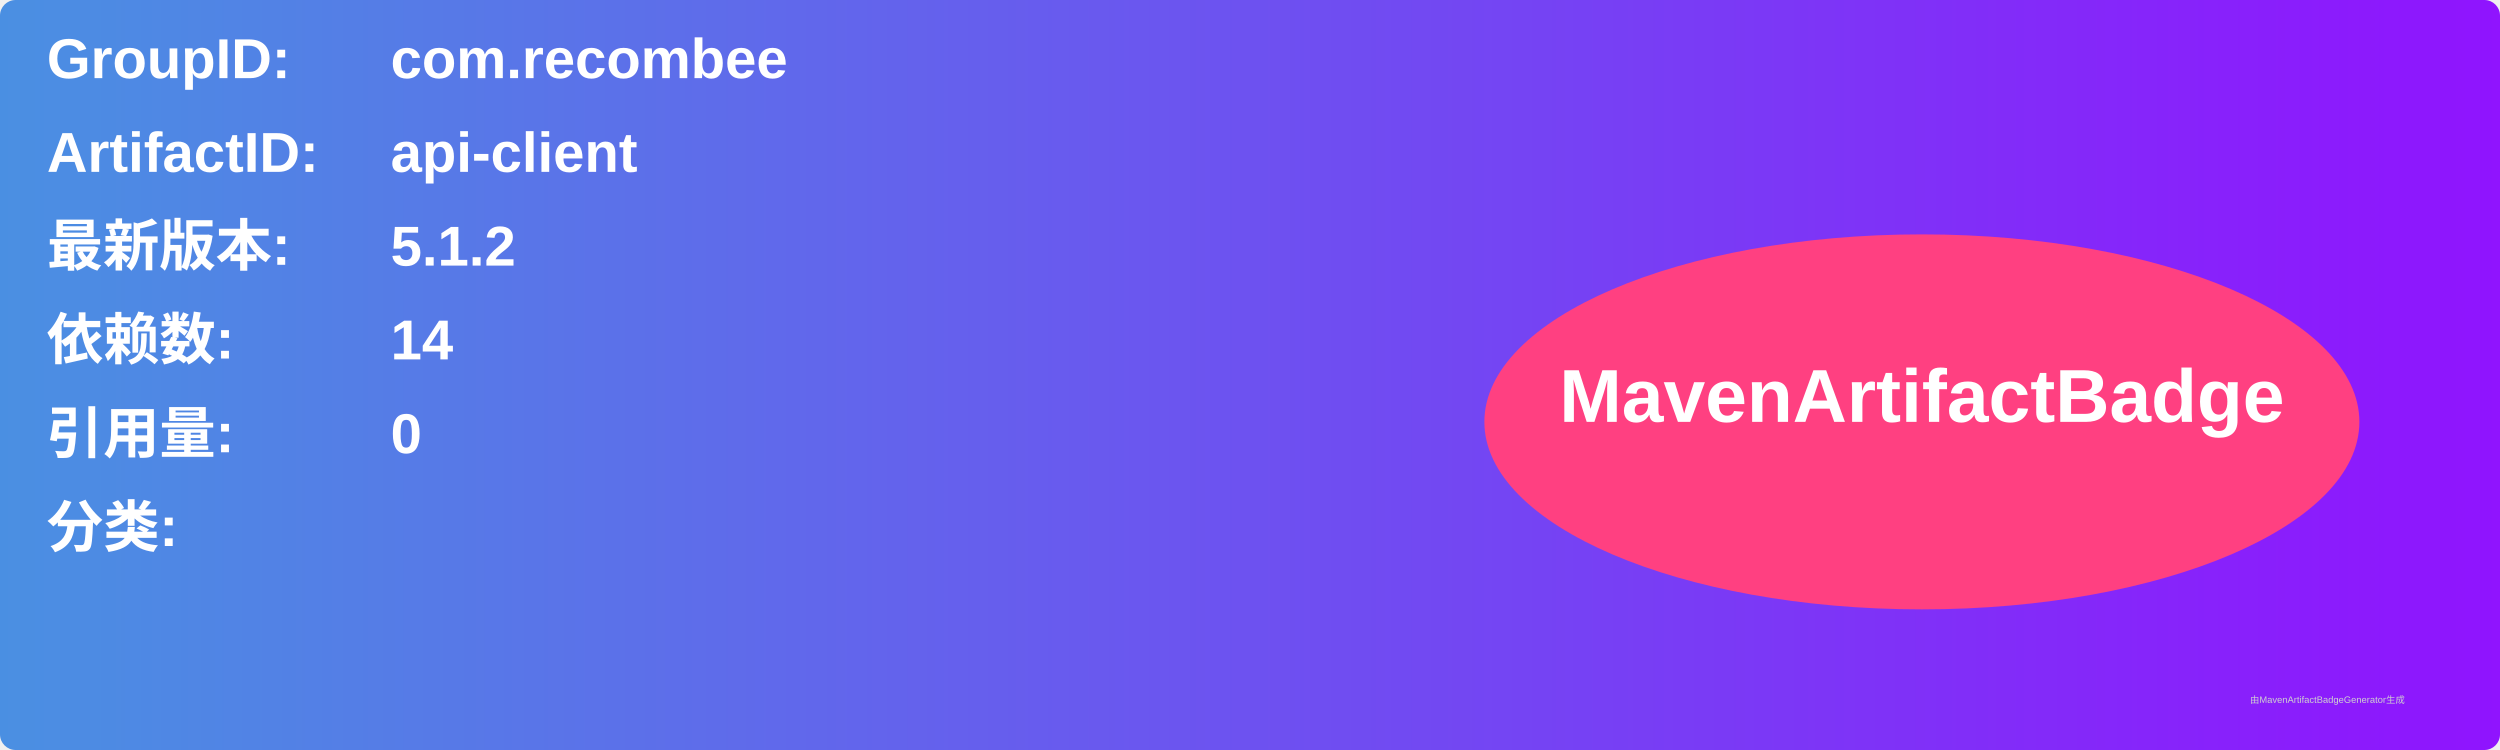
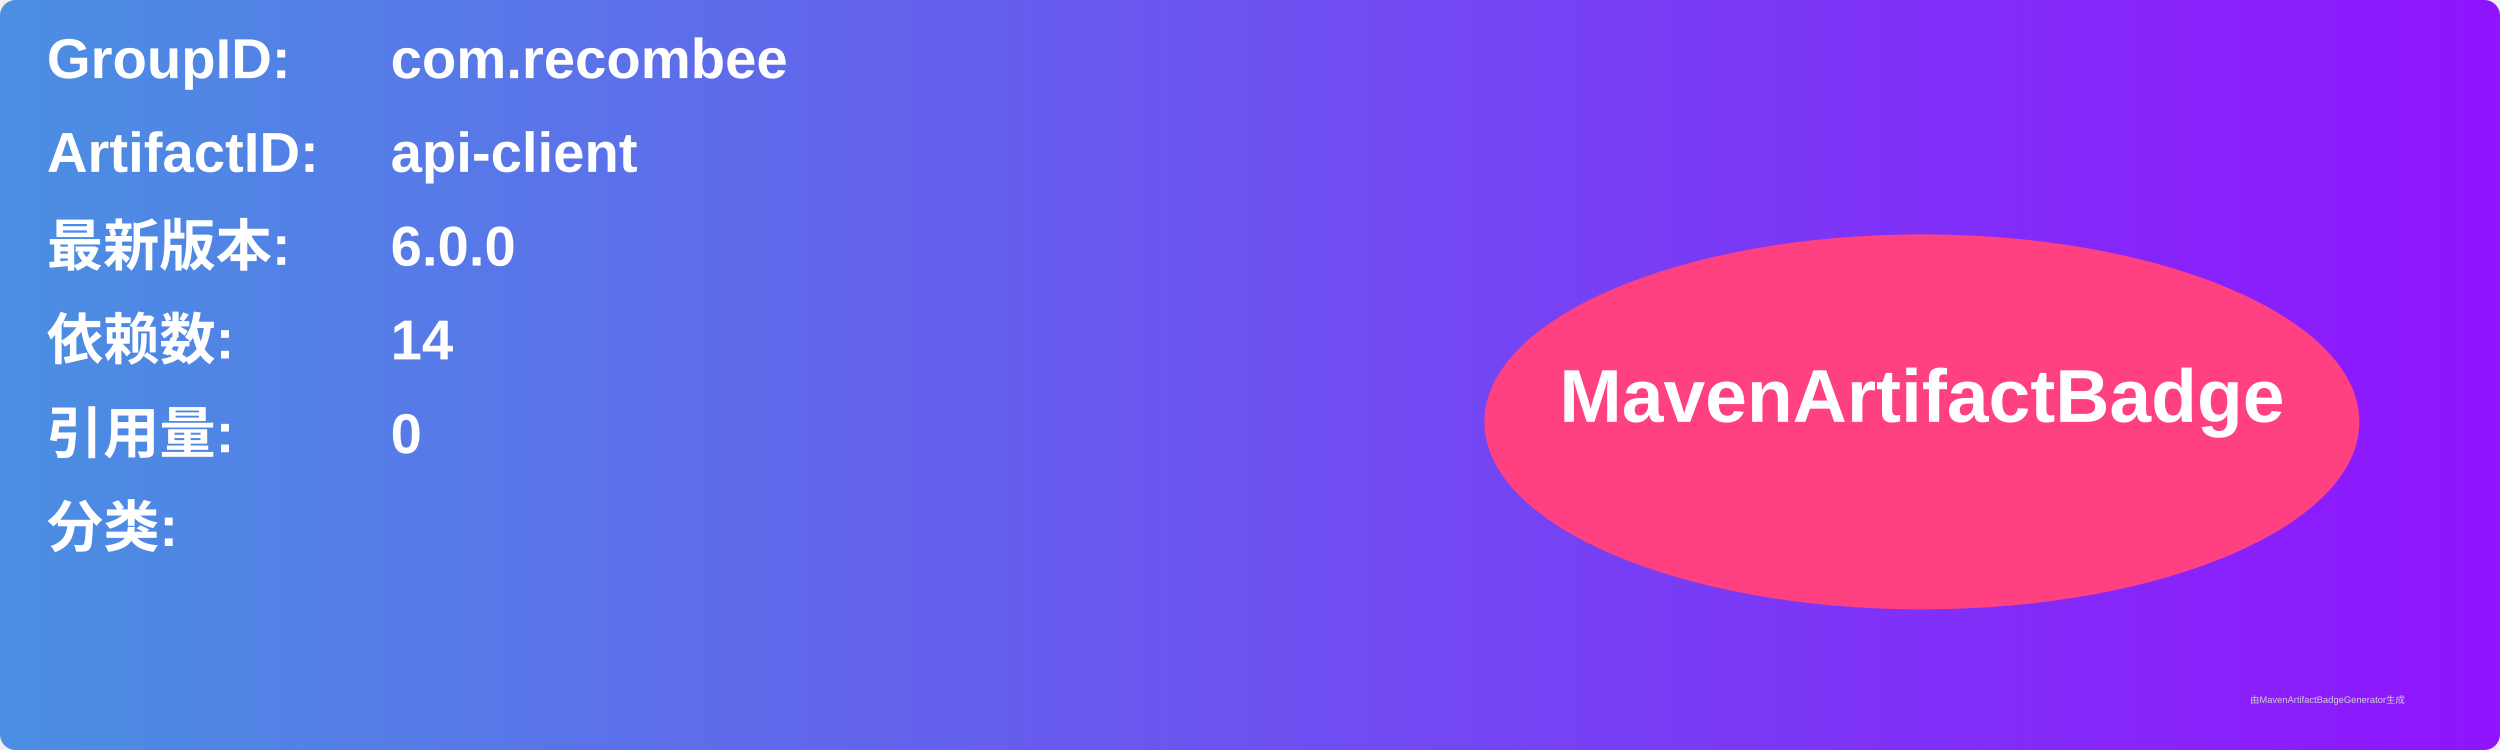
<svg xmlns="http://www.w3.org/2000/svg" width="800" height="240" viewBox="0 0 800 240">
  <linearGradient id="grad" x1="0%" y1="0%" x2="100%" y2="0%">
    <stop offset="0%" stop-color="#4a90e2" />
    <stop offset="100%" stop-color="#9013fe" />
  </linearGradient>
  <rect width="100%" height="100%" rx="5" ry="5" fill="url(#grad)" />
  <g transform="translate(15, 15)">
    <text x="0" y="10" font-family="Arial" font-size="18" fill="white" font-weight="bold" width="260">GroupID:</text>
    <text x="110" y="10" font-family="Arial" font-size="18" fill="white" font-weight="bold" width="460">com.recombee</text>
    <text x="0" y="40" font-family="Arial" font-size="18" fill="white" font-weight="bold" width="260">ArtifactID:</text>
    <text x="110" y="40" font-family="Arial" font-size="18" fill="white" font-weight="bold" width="460">api-client</text>
    <text x="0" y="70" font-family="Arial" font-size="18" fill="white" font-weight="bold">最新版本:</text>
    <text x="110" y="70" font-family="Arial" font-size="18" fill="white" font-weight="bold">
-       <tspan font-weight="bold">5.1.2</tspan>
+       <tspan font-weight="bold">6.0.0</tspan>
    </text>
    <text x="0" y="100" font-family="Arial" font-size="18" fill="white" font-weight="bold">依赖数: </text>
    <text x="110" y="100" font-family="Arial" font-size="18" fill="white">
      <tspan font-weight="bold">14</tspan>
    </text>
    <text x="0" y="130" font-family="Arial" font-size="18" fill="white" font-weight="bold">引用量: </text>
    <text x="110" y="130" font-family="Arial" font-size="18" fill="white">
      <tspan font-weight="bold">0</tspan>
    </text>
    <text x="0" y="160" font-family="Arial" font-size="18" fill="white" font-weight="bold">分类:</text>
    <text x="10" y="190" font-family="Arial" font-size="10" fill="white">
      <tspan font-weight="bold" />
    </text>
    <ellipse cx="600" cy="120" rx="140" ry="60" fill="#ff4081" />
    <text x="600" y="120" text-anchor="middle" font-family="Arial" font-size="24" fill="white" font-weight="bold">MavenArtifactBadge</text>
  </g>
  <text x="720" y="225" font-family="Arial" font-size="3" fill="#d0d0d0">由MavenArtifactBadgeGenerator生成</text>
</svg>
